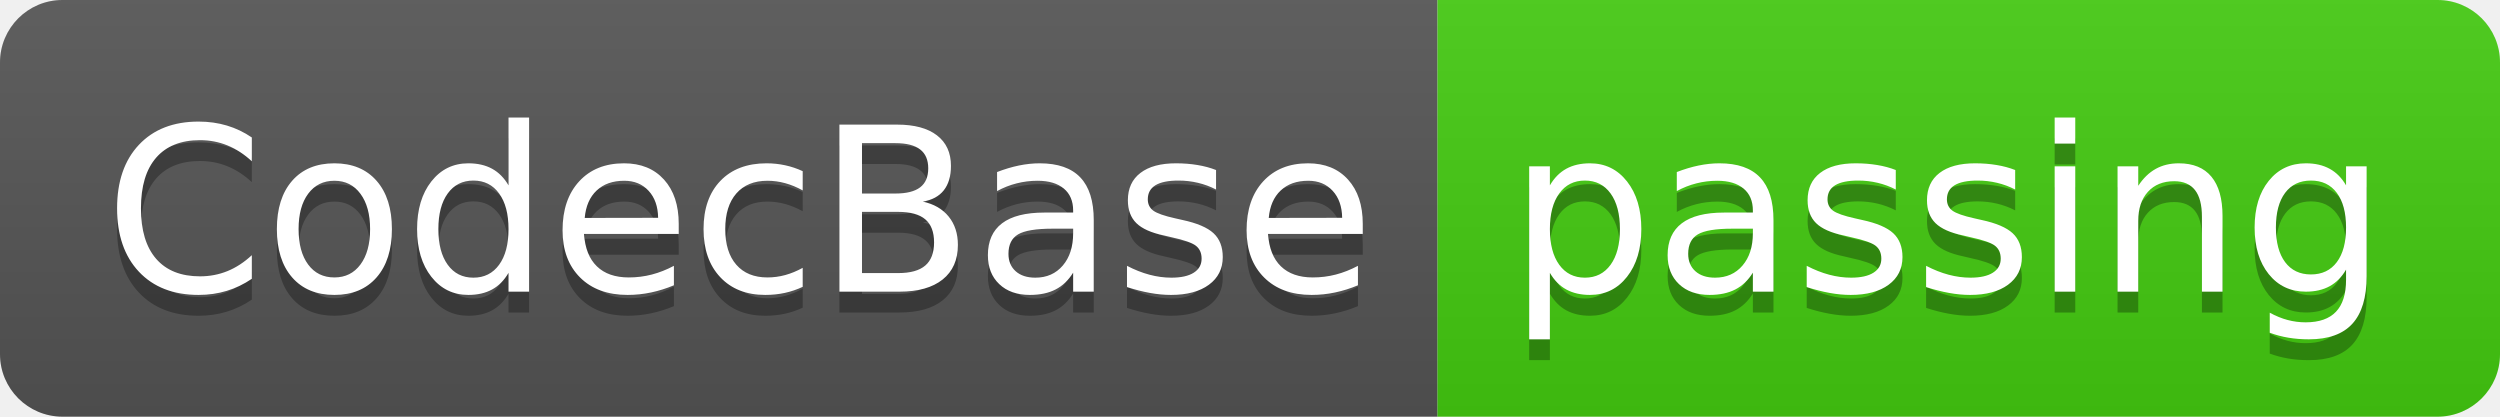
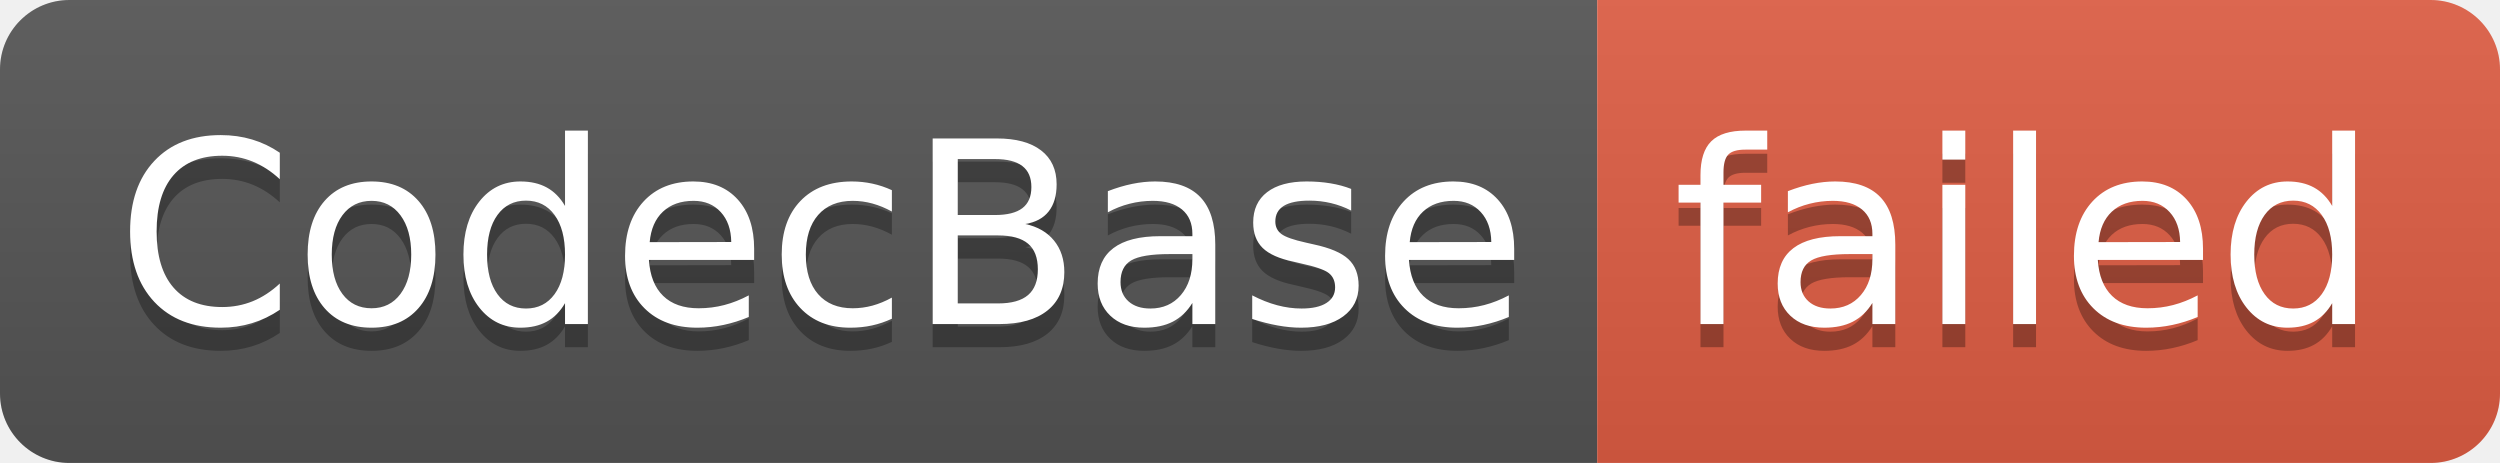
- <svg xmlns="http://www.w3.org/2000/svg" width="120" height="20" role="img" aria-label="CodecBase: passing">
+ <svg xmlns="http://www.w3.org/2000/svg" width="108" height="20" role="img" aria-label="CodecBase: failed">
  <linearGradient id="s" x2="0" y2="100%">
    <stop offset="0" stop-color="#bbb" stop-opacity=".1" />
    <stop offset="1" stop-opacity=".1" />
  </linearGradient>
  <clipPath id="r">
-     <rect width="120" height="20" rx="3" fill="#fff" />
+     <rect width="108" height="20" rx="3" fill="#fff" />
  </clipPath>
  <g clip-path="url(#r)">
    <rect width="69" height="20" fill="#555" />
-     <rect x="69" width="51" height="20" fill="#4c1" />
-     <rect width="120" height="20" fill="url(#s)" />
+     <rect x="69" width="39" height="20" fill="#e05d44" />
+     <rect width="108" height="20" fill="url(#s)" />
  </g>
  <g fill="#fff" text-anchor="middle" font-family="Verdana,Geneva,DejaVu Sans,sans-serif" text-rendering="geometricPrecision" font-size="110">
    <text aria-hidden="true" x="355" y="150" fill="#010101" fill-opacity=".3" transform="scale(.1)" textLength="590">CodecBase</text>
    <text x="355" y="140" transform="scale(.1)" fill="#fff" textLength="590">CodecBase</text>
-     <text aria-hidden="true" x="935" y="150" fill="#010101" fill-opacity=".3" transform="scale(.1)" textLength="410">passing</text>
-     <text x="935" y="140" transform="scale(.1)" fill="#fff" textLength="410">passing</text>
+     <text aria-hidden="true" x="875" y="150" fill="#010101" fill-opacity=".3" transform="scale(.1)" textLength="290">failed</text>
+     <text x="875" y="140" transform="scale(.1)" fill="#fff" textLength="290">failed</text>
  </g>
</svg>
